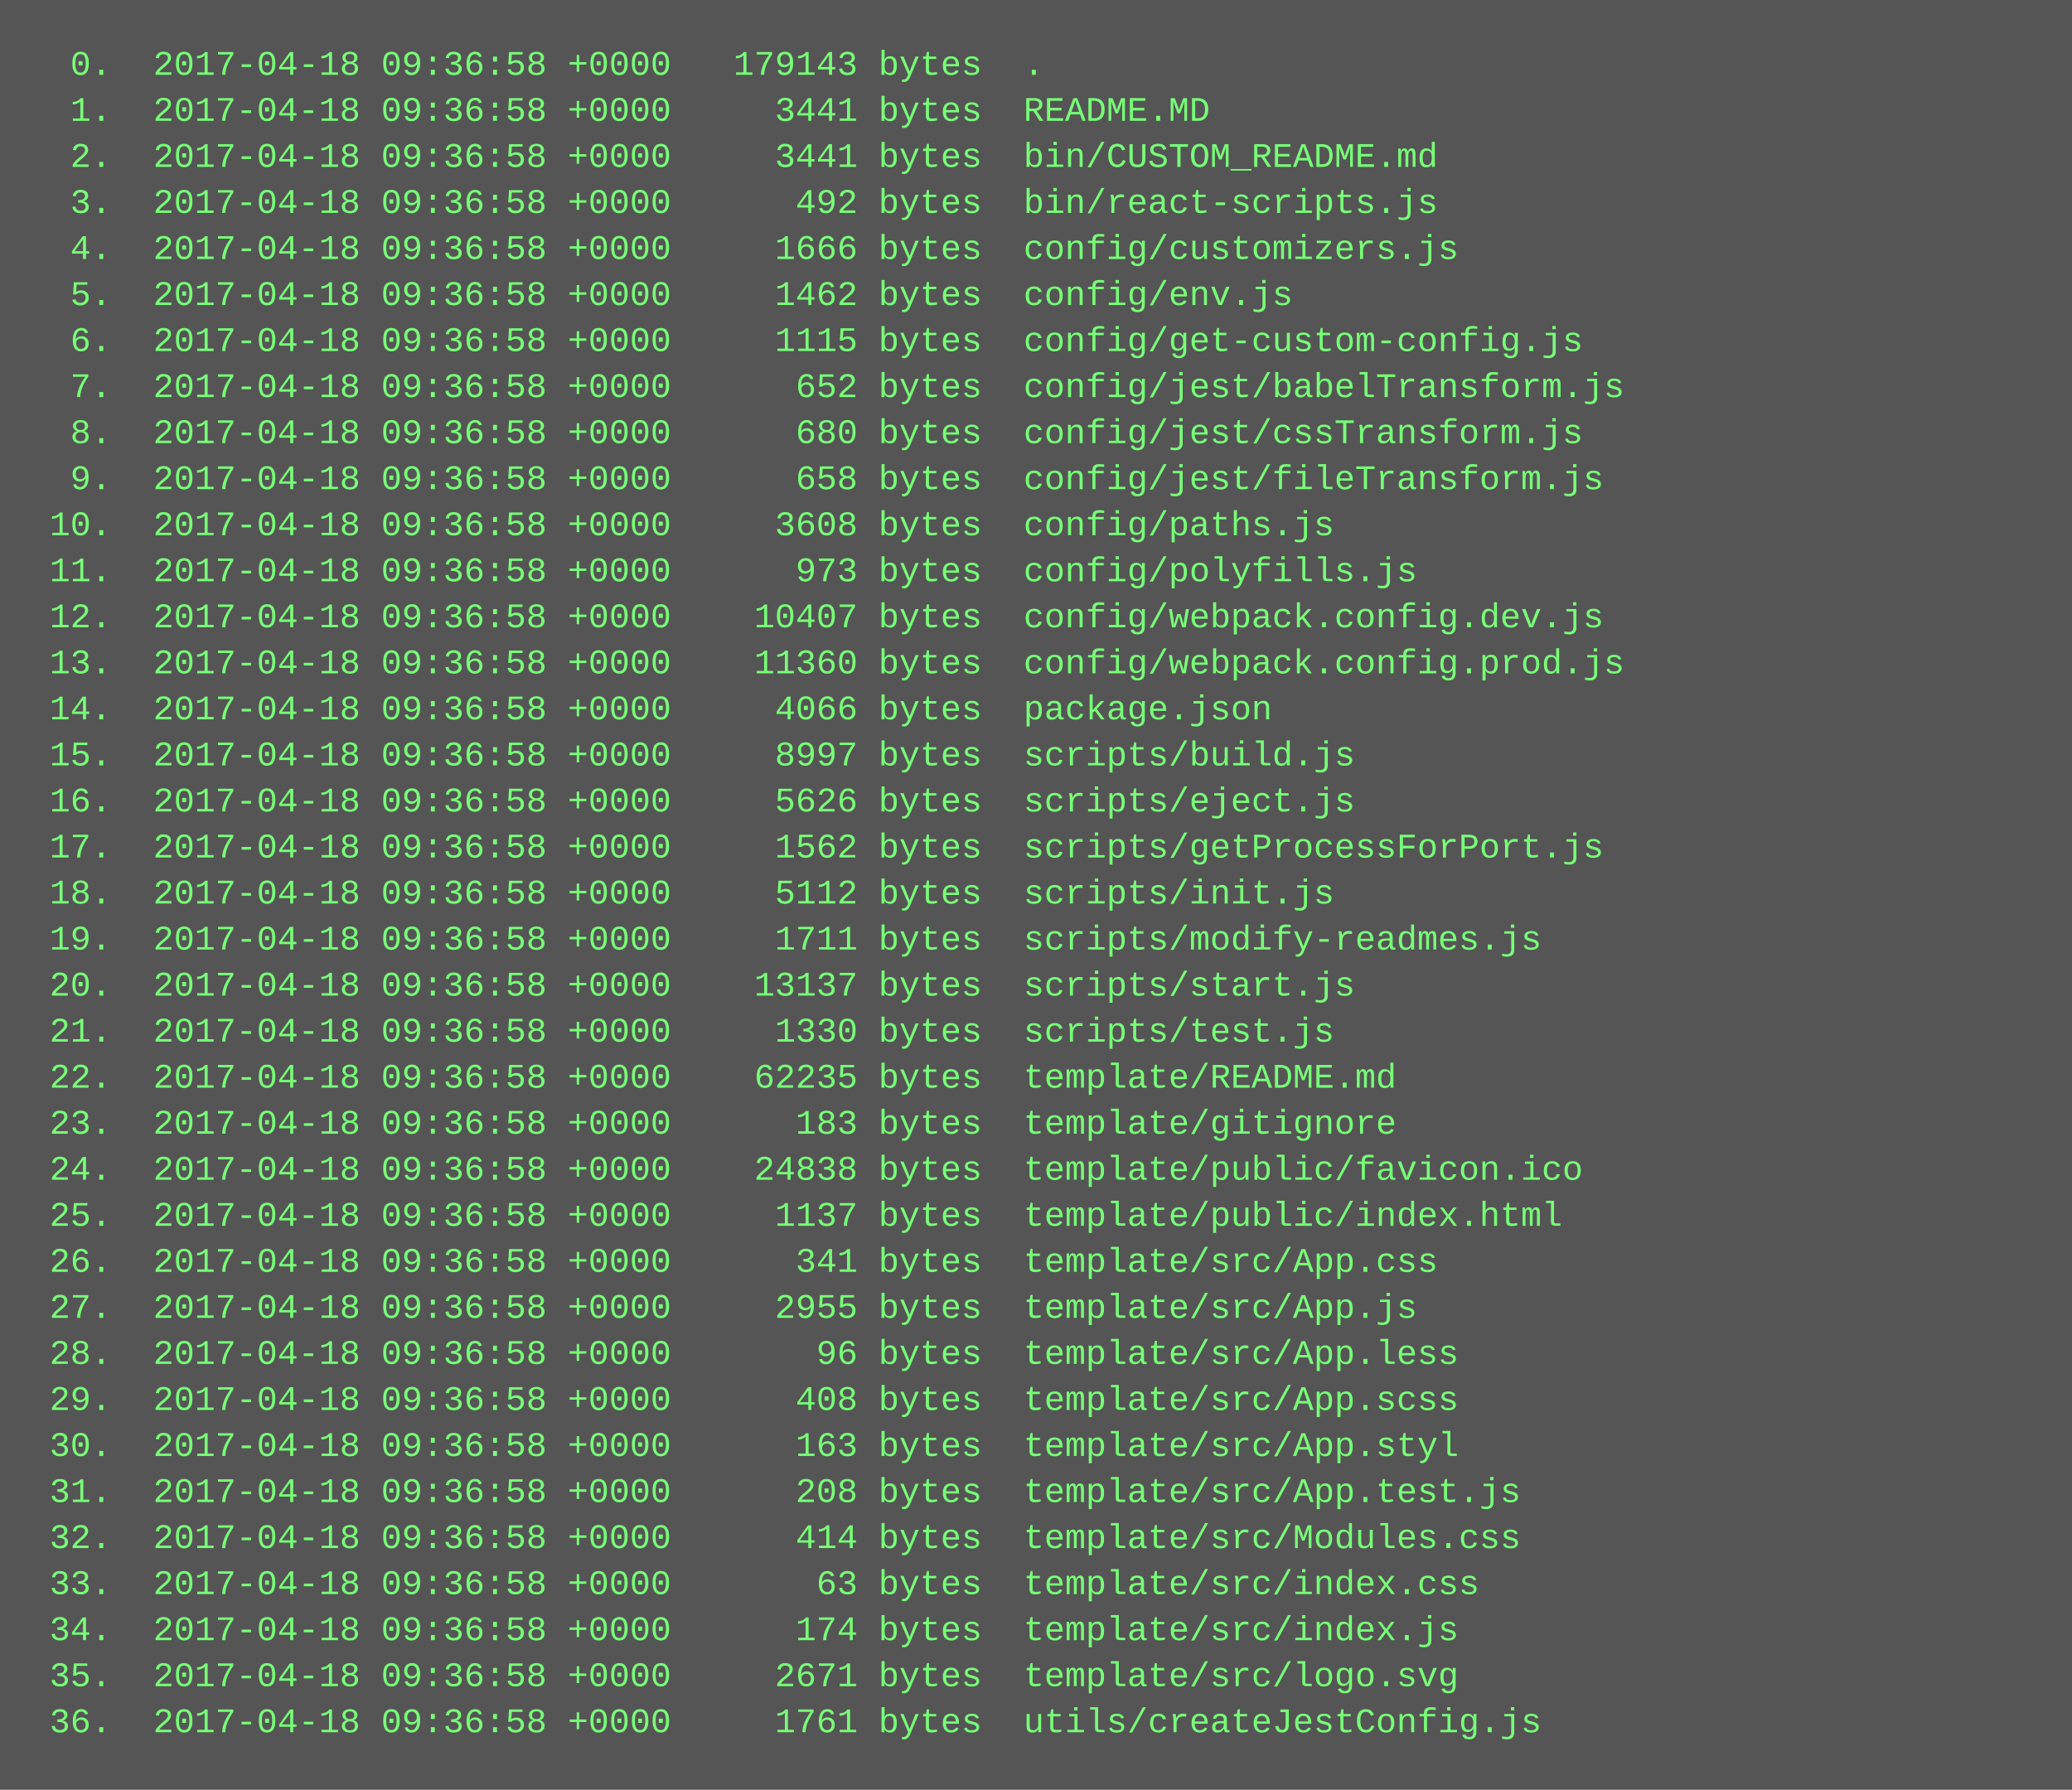
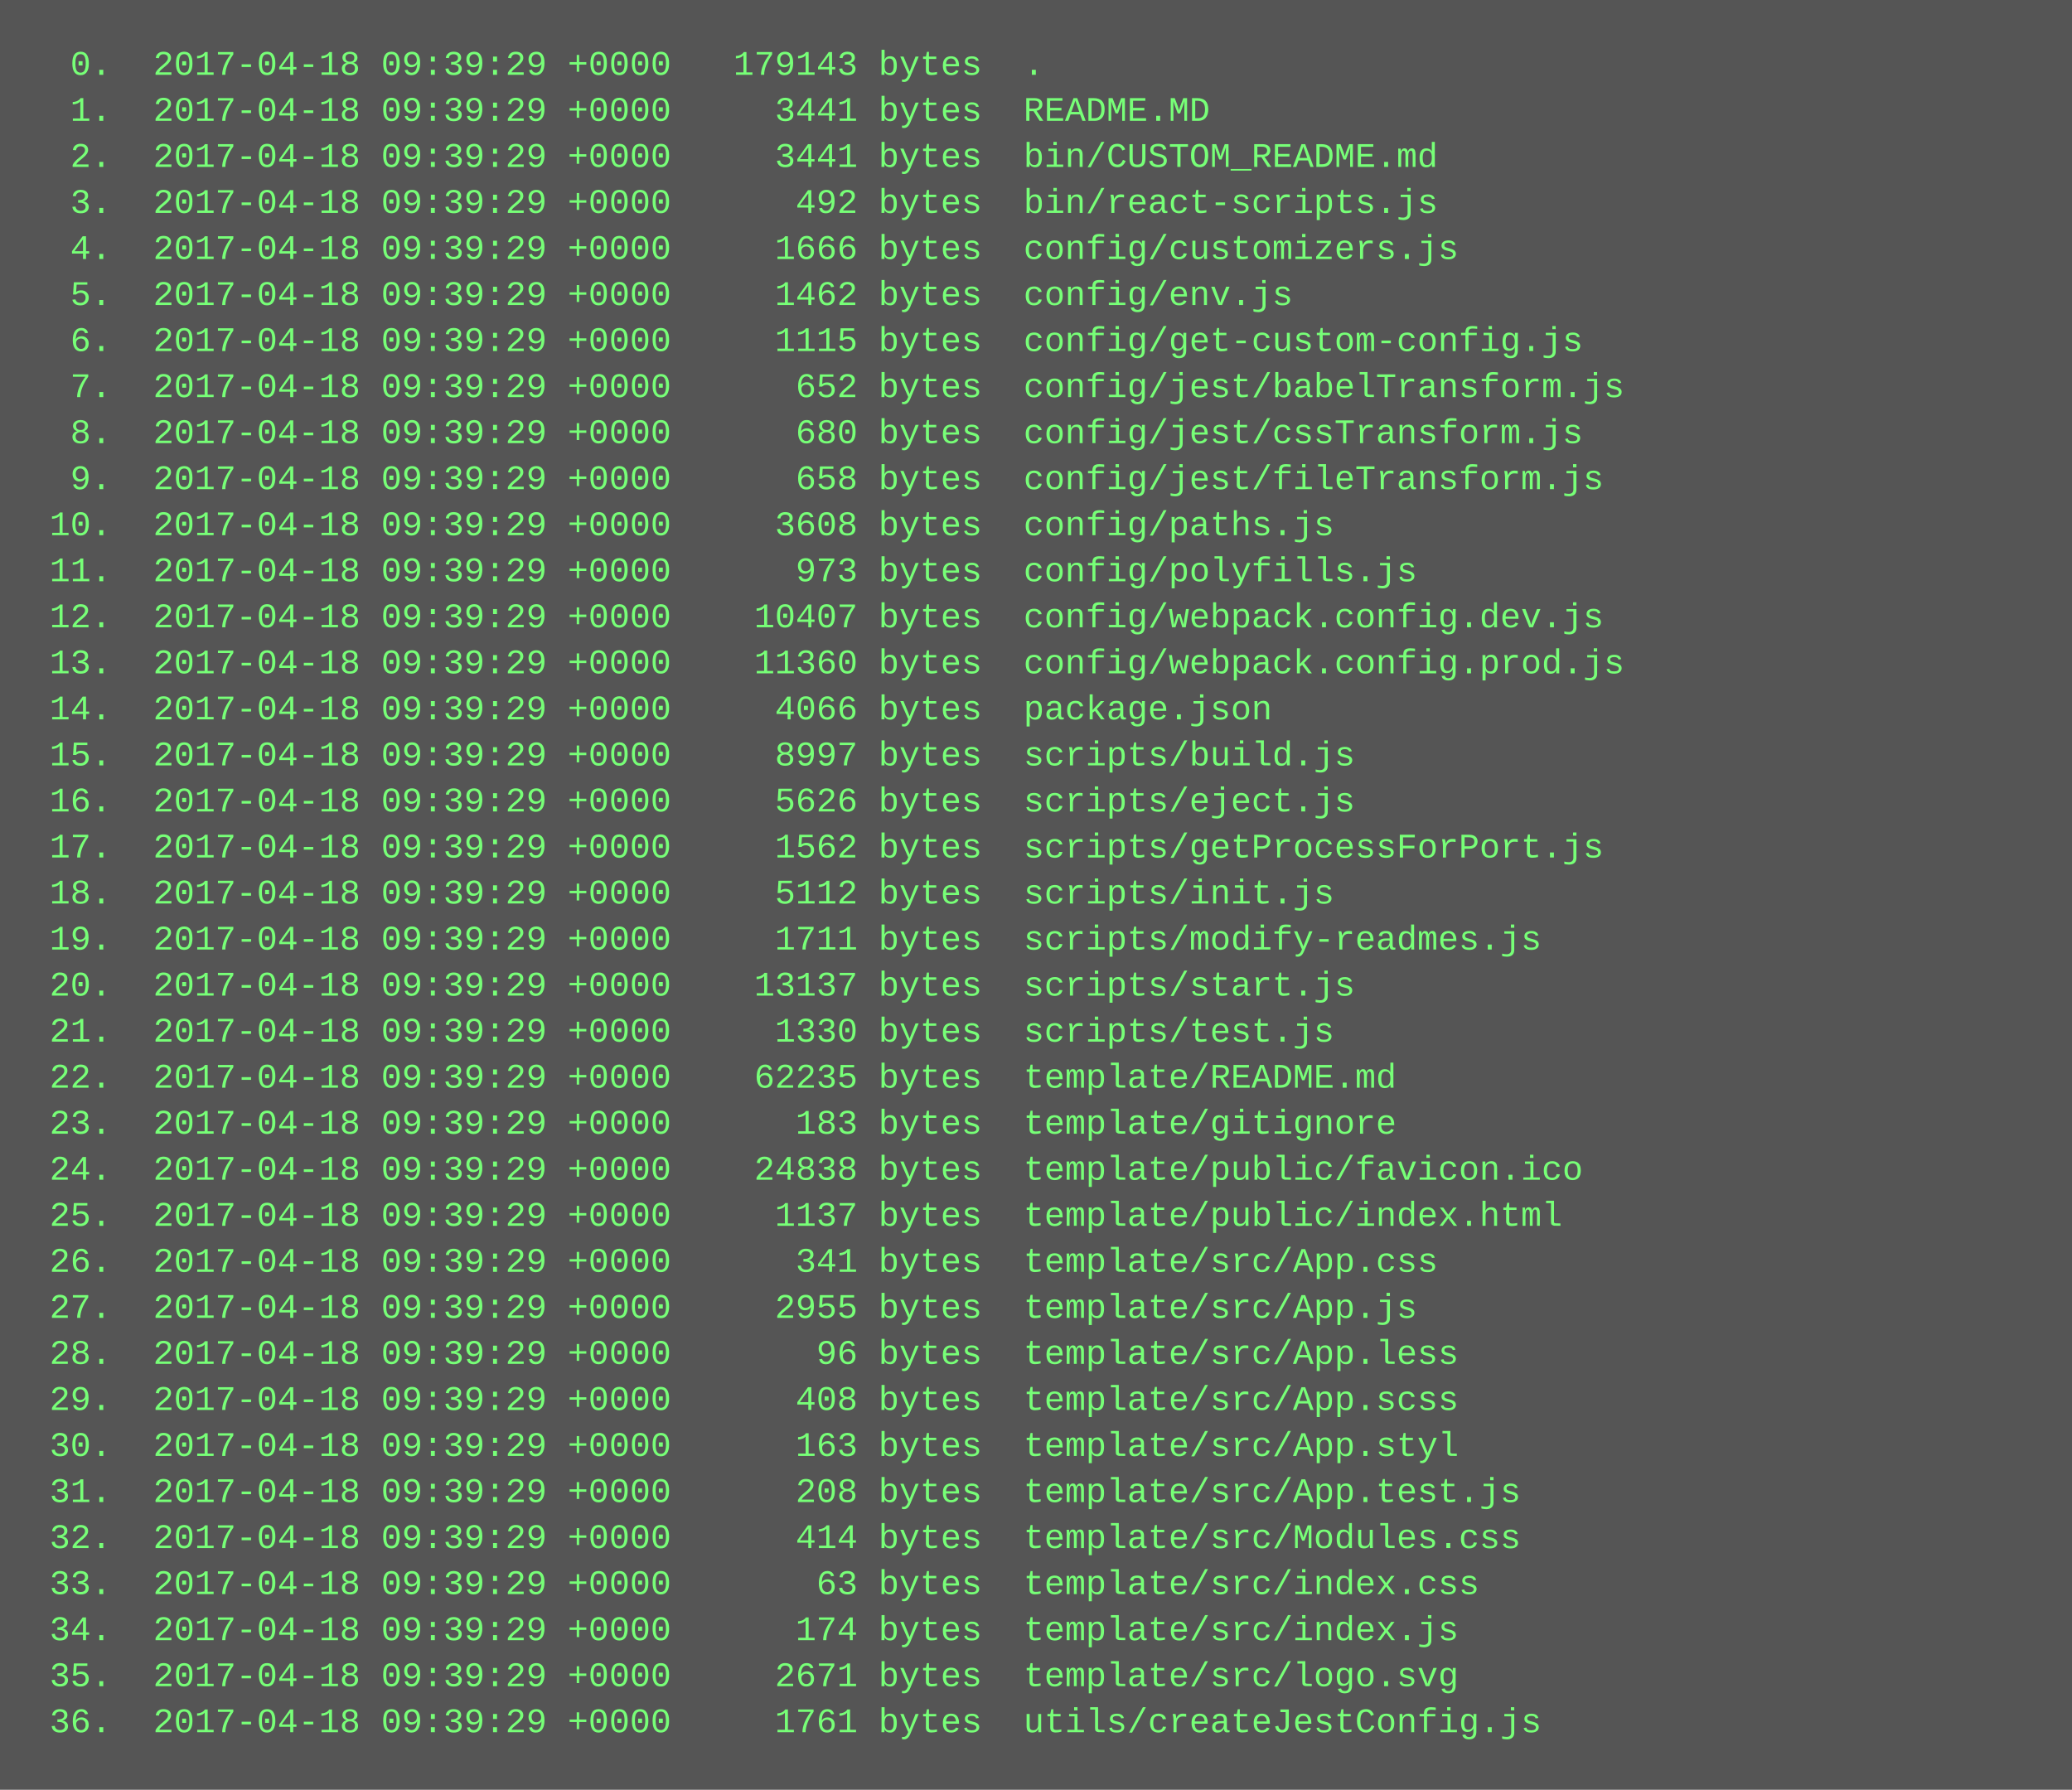
<svg xmlns="http://www.w3.org/2000/svg" height="622" width="720">
  <rect height="622" fill="#555" width="720" />
  <text fill="#7f7" font-family="Courier New" font-size="12" xml:space="preserve">
-     <tspan x="10" y="26">  0.  2017-04-18 09:36:58 +0000   179143 bytes  .</tspan>
-     <tspan x="10" y="42">  1.  2017-04-18 09:36:58 +0000     3441 bytes  README.MD</tspan>
-     <tspan x="10" y="58">  2.  2017-04-18 09:36:58 +0000     3441 bytes  bin/CUSTOM_README.md</tspan>
-     <tspan x="10" y="74">  3.  2017-04-18 09:36:58 +0000      492 bytes  bin/react-scripts.js</tspan>
-     <tspan x="10" y="90">  4.  2017-04-18 09:36:58 +0000     1666 bytes  config/customizers.js</tspan>
-     <tspan x="10" y="106">  5.  2017-04-18 09:36:58 +0000     1462 bytes  config/env.js</tspan>
-     <tspan x="10" y="122">  6.  2017-04-18 09:36:58 +0000     1115 bytes  config/get-custom-config.js</tspan>
-     <tspan x="10" y="138">  7.  2017-04-18 09:36:58 +0000      652 bytes  config/jest/babelTransform.js</tspan>
-     <tspan x="10" y="154">  8.  2017-04-18 09:36:58 +0000      680 bytes  config/jest/cssTransform.js</tspan>
-     <tspan x="10" y="170">  9.  2017-04-18 09:36:58 +0000      658 bytes  config/jest/fileTransform.js</tspan>
-     <tspan x="10" y="186"> 10.  2017-04-18 09:36:58 +0000     3608 bytes  config/paths.js</tspan>
-     <tspan x="10" y="202"> 11.  2017-04-18 09:36:58 +0000      973 bytes  config/polyfills.js</tspan>
-     <tspan x="10" y="218"> 12.  2017-04-18 09:36:58 +0000    10407 bytes  config/webpack.config.dev.js</tspan>
-     <tspan x="10" y="234"> 13.  2017-04-18 09:36:58 +0000    11360 bytes  config/webpack.config.prod.js</tspan>
-     <tspan x="10" y="250"> 14.  2017-04-18 09:36:58 +0000     4066 bytes  package.json</tspan>
-     <tspan x="10" y="266"> 15.  2017-04-18 09:36:58 +0000     8997 bytes  scripts/build.js</tspan>
-     <tspan x="10" y="282"> 16.  2017-04-18 09:36:58 +0000     5626 bytes  scripts/eject.js</tspan>
-     <tspan x="10" y="298"> 17.  2017-04-18 09:36:58 +0000     1562 bytes  scripts/getProcessForPort.js</tspan>
-     <tspan x="10" y="314"> 18.  2017-04-18 09:36:58 +0000     5112 bytes  scripts/init.js</tspan>
-     <tspan x="10" y="330"> 19.  2017-04-18 09:36:58 +0000     1711 bytes  scripts/modify-readmes.js</tspan>
-     <tspan x="10" y="346"> 20.  2017-04-18 09:36:58 +0000    13137 bytes  scripts/start.js</tspan>
-     <tspan x="10" y="362"> 21.  2017-04-18 09:36:58 +0000     1330 bytes  scripts/test.js</tspan>
-     <tspan x="10" y="378"> 22.  2017-04-18 09:36:58 +0000    62235 bytes  template/README.md</tspan>
-     <tspan x="10" y="394"> 23.  2017-04-18 09:36:58 +0000      183 bytes  template/gitignore</tspan>
-     <tspan x="10" y="410"> 24.  2017-04-18 09:36:58 +0000    24838 bytes  template/public/favicon.ico</tspan>
-     <tspan x="10" y="426"> 25.  2017-04-18 09:36:58 +0000     1137 bytes  template/public/index.html</tspan>
-     <tspan x="10" y="442"> 26.  2017-04-18 09:36:58 +0000      341 bytes  template/src/App.css</tspan>
-     <tspan x="10" y="458"> 27.  2017-04-18 09:36:58 +0000     2955 bytes  template/src/App.js</tspan>
-     <tspan x="10" y="474"> 28.  2017-04-18 09:36:58 +0000       96 bytes  template/src/App.less</tspan>
-     <tspan x="10" y="490"> 29.  2017-04-18 09:36:58 +0000      408 bytes  template/src/App.scss</tspan>
-     <tspan x="10" y="506"> 30.  2017-04-18 09:36:58 +0000      163 bytes  template/src/App.styl</tspan>
-     <tspan x="10" y="522"> 31.  2017-04-18 09:36:58 +0000      208 bytes  template/src/App.test.js</tspan>
-     <tspan x="10" y="538"> 32.  2017-04-18 09:36:58 +0000      414 bytes  template/src/Modules.css</tspan>
-     <tspan x="10" y="554"> 33.  2017-04-18 09:36:58 +0000       63 bytes  template/src/index.css</tspan>
-     <tspan x="10" y="570"> 34.  2017-04-18 09:36:58 +0000      174 bytes  template/src/index.js</tspan>
-     <tspan x="10" y="586"> 35.  2017-04-18 09:36:58 +0000     2671 bytes  template/src/logo.svg</tspan>
-     <tspan x="10" y="602"> 36.  2017-04-18 09:36:58 +0000     1761 bytes  utils/createJestConfig.js</tspan>
+     <tspan x="10" y="26">  0.  2017-04-18 09:39:29 +0000   179143 bytes  .</tspan>
+     <tspan x="10" y="42">  1.  2017-04-18 09:39:29 +0000     3441 bytes  README.MD</tspan>
+     <tspan x="10" y="58">  2.  2017-04-18 09:39:29 +0000     3441 bytes  bin/CUSTOM_README.md</tspan>
+     <tspan x="10" y="74">  3.  2017-04-18 09:39:29 +0000      492 bytes  bin/react-scripts.js</tspan>
+     <tspan x="10" y="90">  4.  2017-04-18 09:39:29 +0000     1666 bytes  config/customizers.js</tspan>
+     <tspan x="10" y="106">  5.  2017-04-18 09:39:29 +0000     1462 bytes  config/env.js</tspan>
+     <tspan x="10" y="122">  6.  2017-04-18 09:39:29 +0000     1115 bytes  config/get-custom-config.js</tspan>
+     <tspan x="10" y="138">  7.  2017-04-18 09:39:29 +0000      652 bytes  config/jest/babelTransform.js</tspan>
+     <tspan x="10" y="154">  8.  2017-04-18 09:39:29 +0000      680 bytes  config/jest/cssTransform.js</tspan>
+     <tspan x="10" y="170">  9.  2017-04-18 09:39:29 +0000      658 bytes  config/jest/fileTransform.js</tspan>
+     <tspan x="10" y="186"> 10.  2017-04-18 09:39:29 +0000     3608 bytes  config/paths.js</tspan>
+     <tspan x="10" y="202"> 11.  2017-04-18 09:39:29 +0000      973 bytes  config/polyfills.js</tspan>
+     <tspan x="10" y="218"> 12.  2017-04-18 09:39:29 +0000    10407 bytes  config/webpack.config.dev.js</tspan>
+     <tspan x="10" y="234"> 13.  2017-04-18 09:39:29 +0000    11360 bytes  config/webpack.config.prod.js</tspan>
+     <tspan x="10" y="250"> 14.  2017-04-18 09:39:29 +0000     4066 bytes  package.json</tspan>
+     <tspan x="10" y="266"> 15.  2017-04-18 09:39:29 +0000     8997 bytes  scripts/build.js</tspan>
+     <tspan x="10" y="282"> 16.  2017-04-18 09:39:29 +0000     5626 bytes  scripts/eject.js</tspan>
+     <tspan x="10" y="298"> 17.  2017-04-18 09:39:29 +0000     1562 bytes  scripts/getProcessForPort.js</tspan>
+     <tspan x="10" y="314"> 18.  2017-04-18 09:39:29 +0000     5112 bytes  scripts/init.js</tspan>
+     <tspan x="10" y="330"> 19.  2017-04-18 09:39:29 +0000     1711 bytes  scripts/modify-readmes.js</tspan>
+     <tspan x="10" y="346"> 20.  2017-04-18 09:39:29 +0000    13137 bytes  scripts/start.js</tspan>
+     <tspan x="10" y="362"> 21.  2017-04-18 09:39:29 +0000     1330 bytes  scripts/test.js</tspan>
+     <tspan x="10" y="378"> 22.  2017-04-18 09:39:29 +0000    62235 bytes  template/README.md</tspan>
+     <tspan x="10" y="394"> 23.  2017-04-18 09:39:29 +0000      183 bytes  template/gitignore</tspan>
+     <tspan x="10" y="410"> 24.  2017-04-18 09:39:29 +0000    24838 bytes  template/public/favicon.ico</tspan>
+     <tspan x="10" y="426"> 25.  2017-04-18 09:39:29 +0000     1137 bytes  template/public/index.html</tspan>
+     <tspan x="10" y="442"> 26.  2017-04-18 09:39:29 +0000      341 bytes  template/src/App.css</tspan>
+     <tspan x="10" y="458"> 27.  2017-04-18 09:39:29 +0000     2955 bytes  template/src/App.js</tspan>
+     <tspan x="10" y="474"> 28.  2017-04-18 09:39:29 +0000       96 bytes  template/src/App.less</tspan>
+     <tspan x="10" y="490"> 29.  2017-04-18 09:39:29 +0000      408 bytes  template/src/App.scss</tspan>
+     <tspan x="10" y="506"> 30.  2017-04-18 09:39:29 +0000      163 bytes  template/src/App.styl</tspan>
+     <tspan x="10" y="522"> 31.  2017-04-18 09:39:29 +0000      208 bytes  template/src/App.test.js</tspan>
+     <tspan x="10" y="538"> 32.  2017-04-18 09:39:29 +0000      414 bytes  template/src/Modules.css</tspan>
+     <tspan x="10" y="554"> 33.  2017-04-18 09:39:29 +0000       63 bytes  template/src/index.css</tspan>
+     <tspan x="10" y="570"> 34.  2017-04-18 09:39:29 +0000      174 bytes  template/src/index.js</tspan>
+     <tspan x="10" y="586"> 35.  2017-04-18 09:39:29 +0000     2671 bytes  template/src/logo.svg</tspan>
+     <tspan x="10" y="602"> 36.  2017-04-18 09:39:29 +0000     1761 bytes  utils/createJestConfig.js</tspan>
  </text>
</svg>
